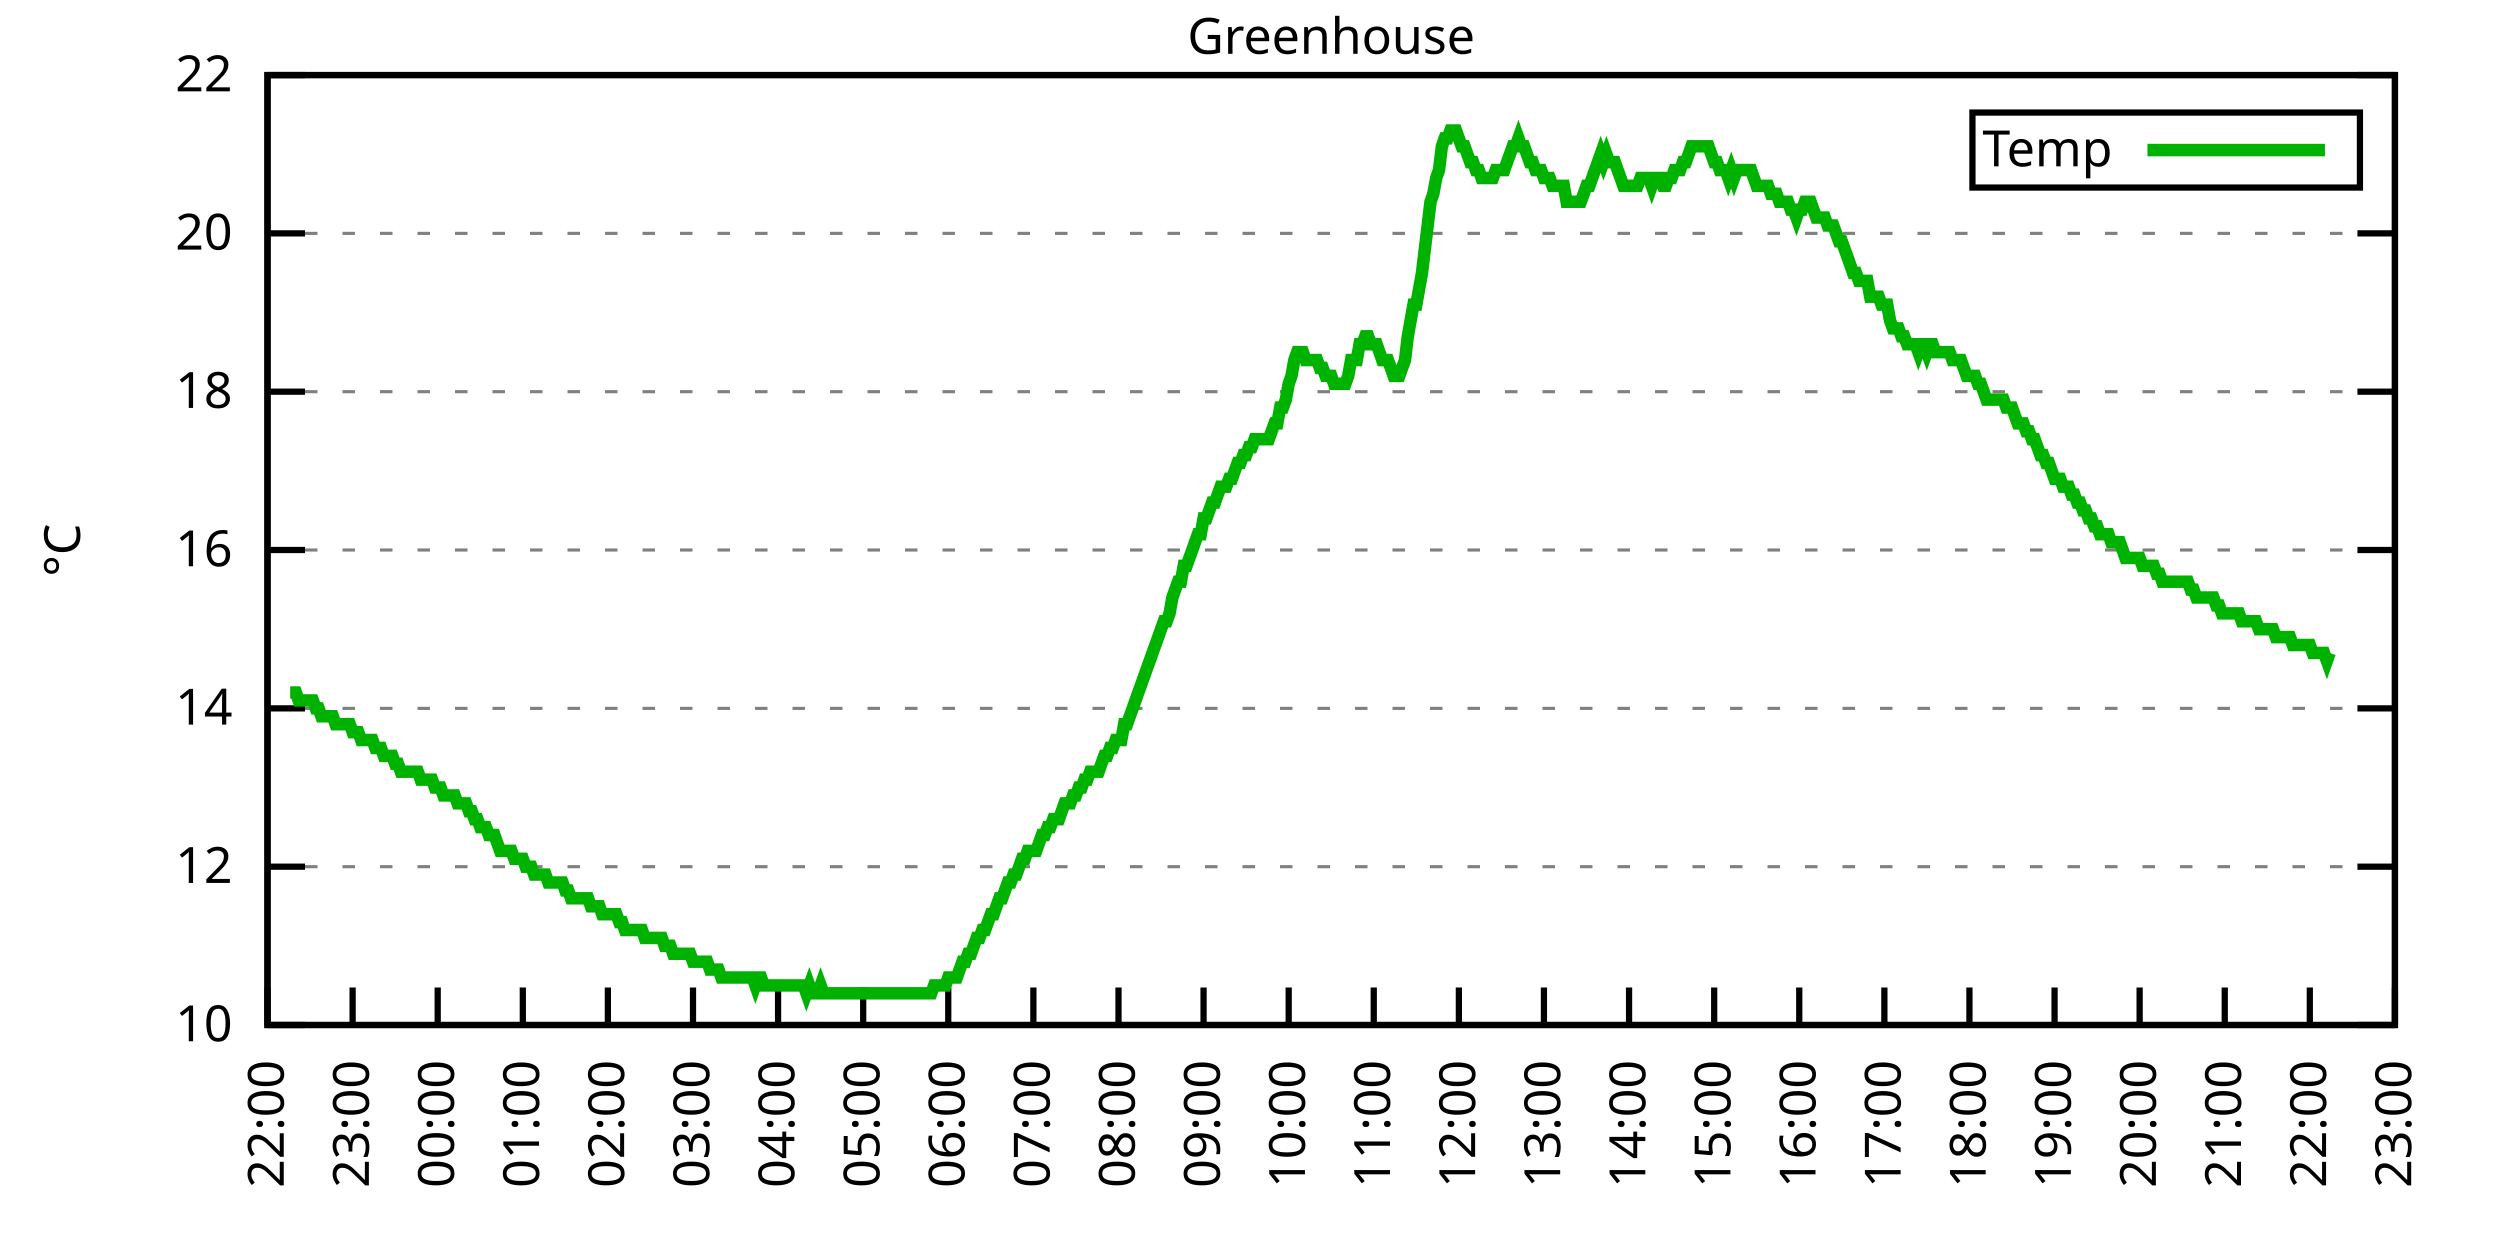
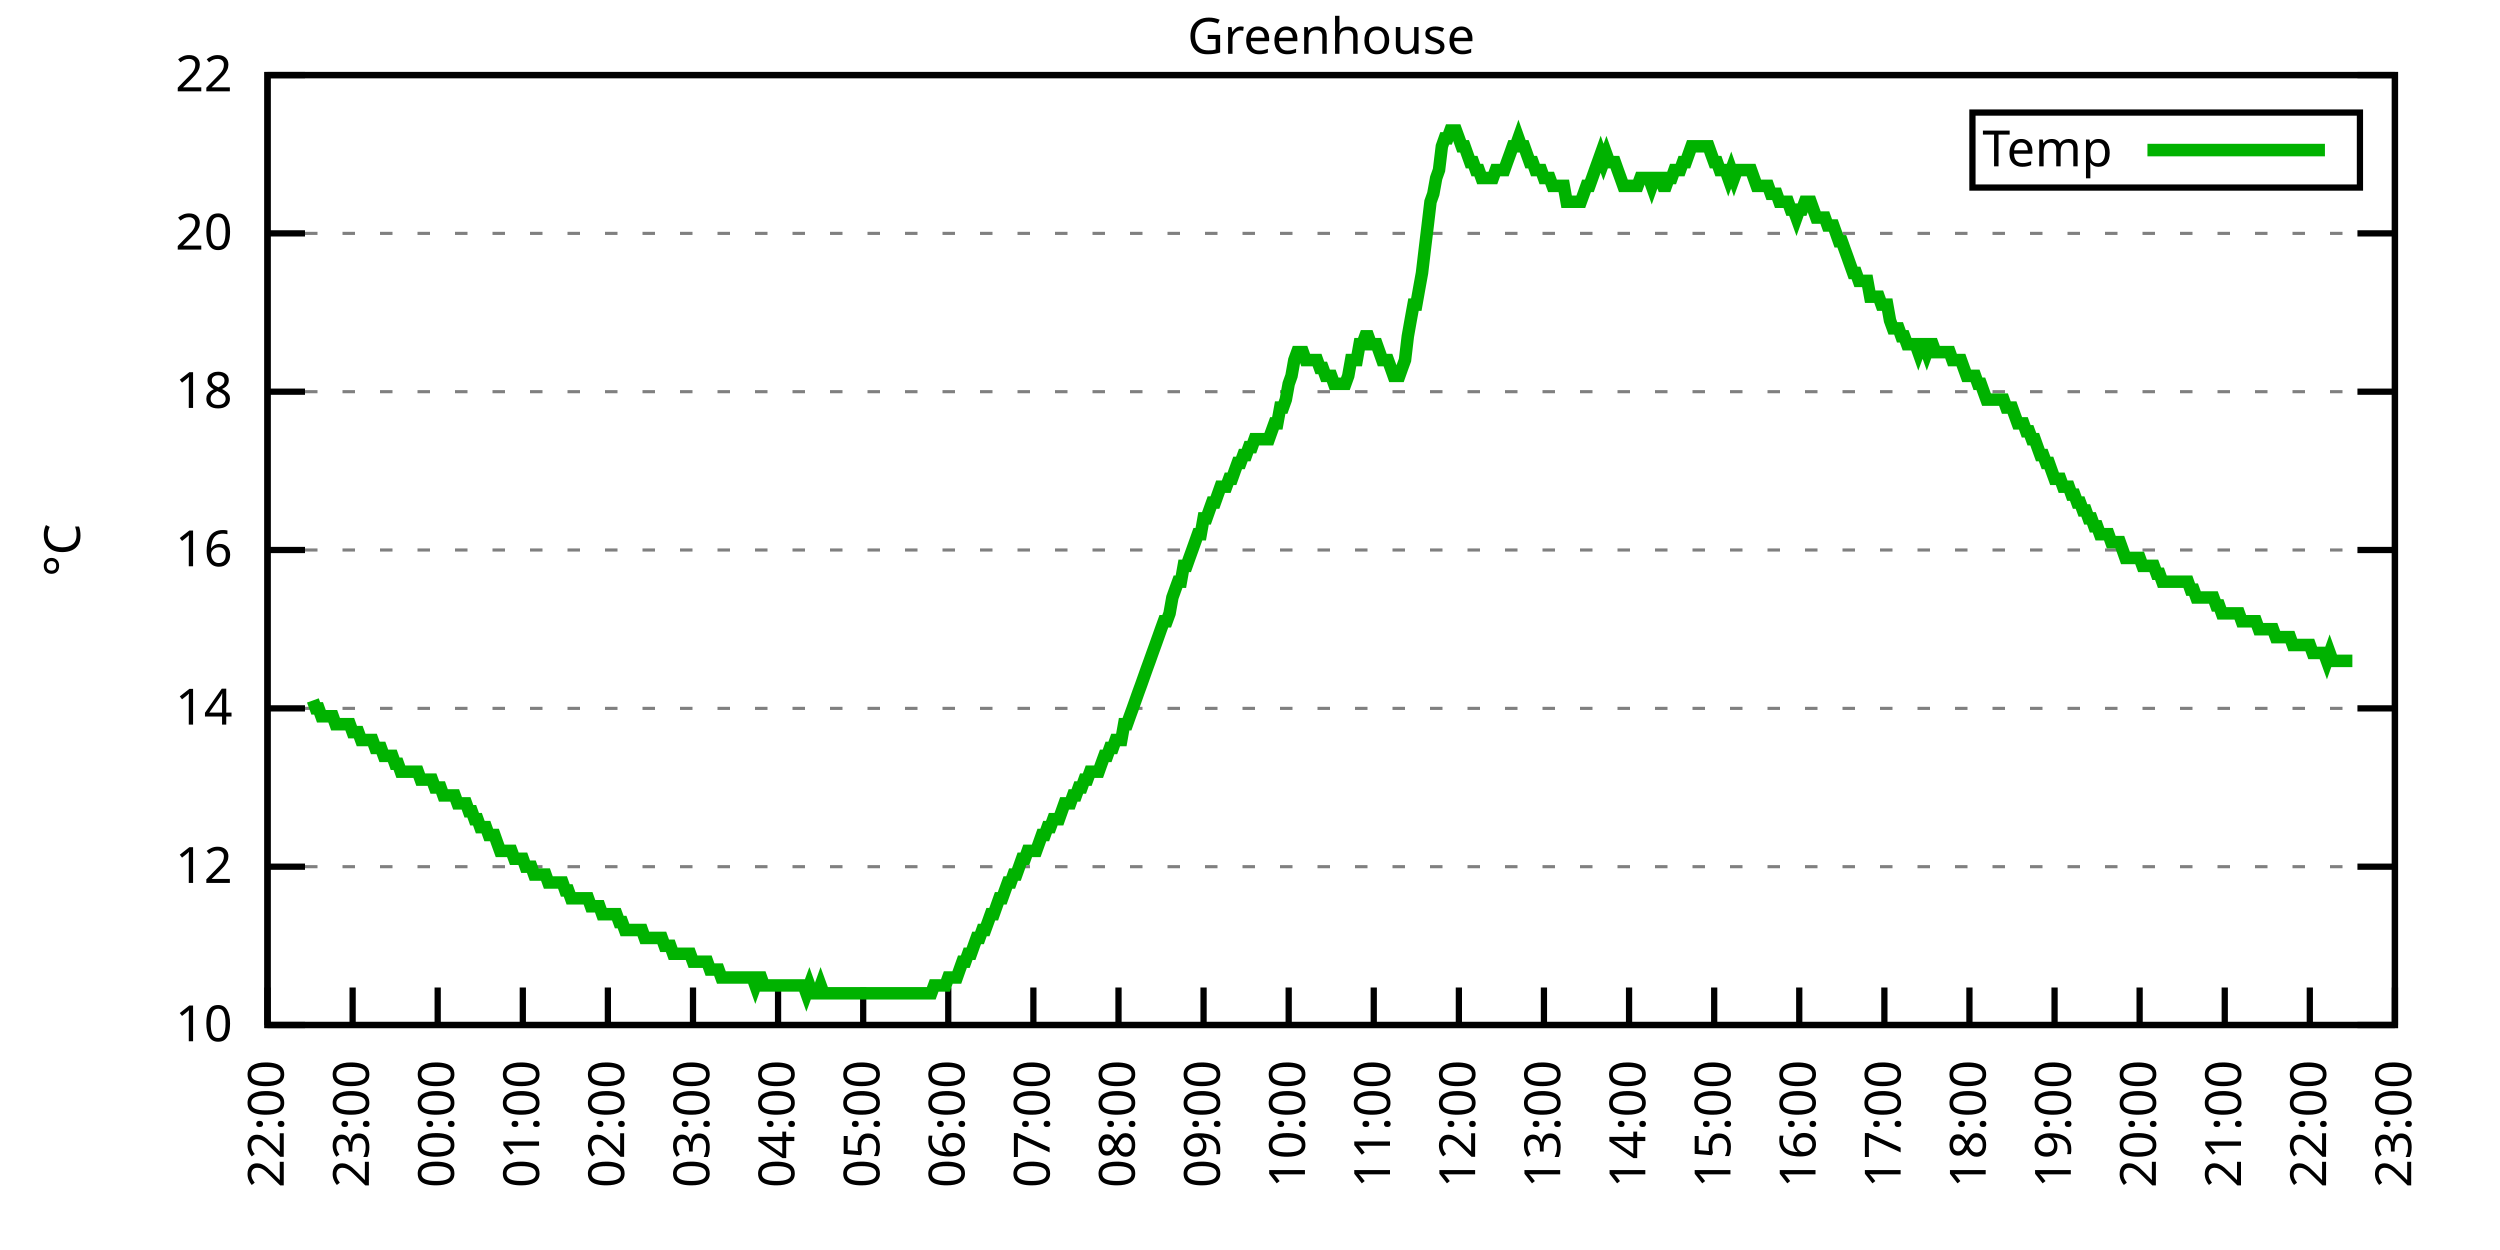
<svg xmlns="http://www.w3.org/2000/svg" xmlns:xlink="http://www.w3.org/1999/xlink" width="400" height="200" viewBox="0 0 400 200">
  <g id="gnuplot_canvas">
    <rect x="0" y="0" width="400" height="200" fill="none" />
    <defs>
      <circle id="gpDot" r="0.5" stroke-width="0.5" stroke="currentColor" />
      <path id="gpPt0" stroke-width="0.333" stroke="currentColor" d="M-1,0 h2 M0,-1 v2" />
      <path id="gpPt1" stroke-width="0.333" stroke="currentColor" d="M-1,-1 L1,1 M1,-1 L-1,1" />
      <path id="gpPt2" stroke-width="0.333" stroke="currentColor" d="M-1,0 L1,0 M0,-1 L0,1 M-1,-1 L1,1 M-1,1 L1,-1" />
      <rect id="gpPt3" stroke-width="0.333" stroke="currentColor" x="-1" y="-1" width="2" height="2" />
      <rect id="gpPt4" stroke-width="0.333" stroke="currentColor" fill="currentColor" x="-1" y="-1" width="2" height="2" />
      <circle id="gpPt5" stroke-width="0.333" stroke="currentColor" cx="0" cy="0" r="1" />
      <use xlink:href="#gpPt5" id="gpPt6" fill="currentColor" stroke="none" />
      <path id="gpPt7" stroke-width="0.333" stroke="currentColor" d="M0,-1.33 L-1.33,0.67 L1.33,0.67 z" />
      <use xlink:href="#gpPt7" id="gpPt8" fill="currentColor" stroke="none" />
      <use xlink:href="#gpPt7" id="gpPt9" stroke="currentColor" transform="rotate(180)" />
      <use xlink:href="#gpPt9" id="gpPt10" fill="currentColor" stroke="none" />
      <use xlink:href="#gpPt3" id="gpPt11" stroke="currentColor" transform="rotate(45)" />
      <use xlink:href="#gpPt11" id="gpPt12" fill="currentColor" stroke="none" />
      <path id="gpPt13" stroke-width="0.333" stroke="currentColor" d="M0,1.330 L1.265,0.411 L0.782,-1.067 L-0.782,-1.076 L-1.265,0.411 z" />
      <use xlink:href="#gpPt13" id="gpPt14" fill="currentColor" stroke="none" />
      <filter id="textbox" filterUnits="objectBoundingBox" x="0" y="0" height="1" width="1">
        <feFlood flood-color="white" flood-opacity="1" result="bgnd" />
        <feComposite in="SourceGraphic" in2="bgnd" operator="atop" />
      </filter>
      <filter id="greybox" filterUnits="objectBoundingBox" x="0" y="0" height="1" width="1">
        <feFlood flood-color="lightgrey" flood-opacity="1" result="grey" />
        <feComposite in="SourceGraphic" in2="grey" operator="atop" />
      </filter>
    </defs>
    <g fill="none" color="white" stroke="currentColor" stroke-width="1.00" stroke-linecap="butt" stroke-linejoin="miter">
</g>
    <g fill="none" color="black" stroke="currentColor" stroke-width="1.00" stroke-linecap="butt" stroke-linejoin="miter">
      <g stroke="none" shape-rendering="crispEdges">
        <polygon fill="rgb(255, 255, 255)" points="42.80,164.00 383.18,164.00 383.18,12.02 42.80,12.02 " />
      </g>
    </g>
    <g fill="none" color="black" stroke="currentColor" stroke-width="1.00" stroke-linecap="butt" stroke-linejoin="miter">
</g>
    <g fill="none" color="black" stroke="black" stroke-width="0.50" stroke-linecap="butt" stroke-linejoin="miter">
</g>
    <g fill="none" color="gray" stroke="currentColor" stroke-width="0.50" stroke-linecap="butt" stroke-linejoin="miter">
      <path stroke="gray" stroke-dasharray="2,4" class="gridline" d="M42.80,164.00 L383.19,164.00  " />
    </g>
    <g fill="none" color="gray" stroke="gray" stroke-width="1.00" stroke-linecap="butt" stroke-linejoin="miter">
</g>
    <g fill="none" color="black" stroke="currentColor" stroke-width="1.00" stroke-linecap="butt" stroke-linejoin="miter">
      <path stroke="black" d="M42.80,164.00 L48.80,164.00 M383.19,164.00 L377.19,164.00  " />
      <g transform="translate(37.20,166.60)" stroke="none" fill="black" font-family="Sans" font-size="8.00" text-anchor="end">
        <text>
          <tspan font-family="Sans"> 10</tspan>
        </text>
      </g>
    </g>
    <g fill="none" color="black" stroke="currentColor" stroke-width="1.00" stroke-linecap="butt" stroke-linejoin="miter">
</g>
    <g fill="none" color="black" stroke="black" stroke-width="0.50" stroke-linecap="butt" stroke-linejoin="miter">
</g>
    <g fill="none" color="gray" stroke="currentColor" stroke-width="0.50" stroke-linecap="butt" stroke-linejoin="miter">
      <path stroke="gray" stroke-dasharray="2,4" class="gridline" d="M42.80,138.67 L383.19,138.67  " />
    </g>
    <g fill="none" color="gray" stroke="gray" stroke-width="1.00" stroke-linecap="butt" stroke-linejoin="miter">
</g>
    <g fill="none" color="black" stroke="currentColor" stroke-width="1.00" stroke-linecap="butt" stroke-linejoin="miter">
      <path stroke="black" d="M42.80,138.67 L48.80,138.67 M383.19,138.67 L377.19,138.67  " />
      <g transform="translate(37.20,141.27)" stroke="none" fill="black" font-family="Sans" font-size="8.00" text-anchor="end">
        <text>
          <tspan font-family="Sans"> 12</tspan>
        </text>
      </g>
    </g>
    <g fill="none" color="black" stroke="currentColor" stroke-width="1.00" stroke-linecap="butt" stroke-linejoin="miter">
</g>
    <g fill="none" color="black" stroke="black" stroke-width="0.50" stroke-linecap="butt" stroke-linejoin="miter">
</g>
    <g fill="none" color="gray" stroke="currentColor" stroke-width="0.50" stroke-linecap="butt" stroke-linejoin="miter">
      <path stroke="gray" stroke-dasharray="2,4" class="gridline" d="M42.80,113.34 L383.19,113.34  " />
    </g>
    <g fill="none" color="gray" stroke="gray" stroke-width="1.00" stroke-linecap="butt" stroke-linejoin="miter">
</g>
    <g fill="none" color="black" stroke="currentColor" stroke-width="1.00" stroke-linecap="butt" stroke-linejoin="miter">
      <path stroke="black" d="M42.80,113.34 L48.80,113.34 M383.19,113.34 L377.19,113.34  " />
      <g transform="translate(37.20,115.94)" stroke="none" fill="black" font-family="Sans" font-size="8.00" text-anchor="end">
        <text>
          <tspan font-family="Sans"> 14</tspan>
        </text>
      </g>
    </g>
    <g fill="none" color="black" stroke="currentColor" stroke-width="1.00" stroke-linecap="butt" stroke-linejoin="miter">
</g>
    <g fill="none" color="black" stroke="black" stroke-width="0.50" stroke-linecap="butt" stroke-linejoin="miter">
</g>
    <g fill="none" color="gray" stroke="currentColor" stroke-width="0.50" stroke-linecap="butt" stroke-linejoin="miter">
      <path stroke="gray" stroke-dasharray="2,4" class="gridline" d="M42.80,88.00 L383.19,88.00  " />
    </g>
    <g fill="none" color="gray" stroke="gray" stroke-width="1.00" stroke-linecap="butt" stroke-linejoin="miter">
</g>
    <g fill="none" color="black" stroke="currentColor" stroke-width="1.00" stroke-linecap="butt" stroke-linejoin="miter">
      <path stroke="black" d="M42.80,88.00 L48.80,88.00 M383.19,88.00 L377.19,88.00  " />
      <g transform="translate(37.20,90.60)" stroke="none" fill="black" font-family="Sans" font-size="8.00" text-anchor="end">
        <text>
          <tspan font-family="Sans"> 16</tspan>
        </text>
      </g>
    </g>
    <g fill="none" color="black" stroke="currentColor" stroke-width="1.00" stroke-linecap="butt" stroke-linejoin="miter">
</g>
    <g fill="none" color="black" stroke="black" stroke-width="0.50" stroke-linecap="butt" stroke-linejoin="miter">
</g>
    <g fill="none" color="gray" stroke="currentColor" stroke-width="0.50" stroke-linecap="butt" stroke-linejoin="miter">
      <path stroke="gray" stroke-dasharray="2,4" class="gridline" d="M42.80,62.67 L383.19,62.67  " />
    </g>
    <g fill="none" color="gray" stroke="gray" stroke-width="1.00" stroke-linecap="butt" stroke-linejoin="miter">
</g>
    <g fill="none" color="black" stroke="currentColor" stroke-width="1.00" stroke-linecap="butt" stroke-linejoin="miter">
      <path stroke="black" d="M42.80,62.67 L48.80,62.67 M383.19,62.67 L377.19,62.67  " />
      <g transform="translate(37.20,65.27)" stroke="none" fill="black" font-family="Sans" font-size="8.00" text-anchor="end">
        <text>
          <tspan font-family="Sans"> 18</tspan>
        </text>
      </g>
    </g>
    <g fill="none" color="black" stroke="currentColor" stroke-width="1.00" stroke-linecap="butt" stroke-linejoin="miter">
</g>
    <g fill="none" color="black" stroke="black" stroke-width="0.50" stroke-linecap="butt" stroke-linejoin="miter">
</g>
    <g fill="none" color="gray" stroke="currentColor" stroke-width="0.50" stroke-linecap="butt" stroke-linejoin="miter">
      <path stroke="gray" stroke-dasharray="2,4" class="gridline" d="M42.80,37.34 L383.19,37.34  " />
    </g>
    <g fill="none" color="gray" stroke="gray" stroke-width="1.00" stroke-linecap="butt" stroke-linejoin="miter">
</g>
    <g fill="none" color="black" stroke="currentColor" stroke-width="1.00" stroke-linecap="butt" stroke-linejoin="miter">
      <path stroke="black" d="M42.80,37.34 L48.80,37.34 M383.19,37.34 L377.19,37.34  " />
      <g transform="translate(37.20,39.94)" stroke="none" fill="black" font-family="Sans" font-size="8.00" text-anchor="end">
        <text>
          <tspan font-family="Sans"> 20</tspan>
        </text>
      </g>
    </g>
    <g fill="none" color="black" stroke="currentColor" stroke-width="1.00" stroke-linecap="butt" stroke-linejoin="miter">
</g>
    <g fill="none" color="black" stroke="black" stroke-width="0.50" stroke-linecap="butt" stroke-linejoin="miter">
</g>
    <g fill="none" color="gray" stroke="currentColor" stroke-width="0.50" stroke-linecap="butt" stroke-linejoin="miter">
      <path stroke="gray" stroke-dasharray="2,4" class="gridline" d="M42.80,12.01 L383.19,12.01  " />
    </g>
    <g fill="none" color="gray" stroke="gray" stroke-width="1.00" stroke-linecap="butt" stroke-linejoin="miter">
</g>
    <g fill="none" color="black" stroke="currentColor" stroke-width="1.00" stroke-linecap="butt" stroke-linejoin="miter">
      <path stroke="black" d="M42.80,12.01 L48.80,12.01 M383.19,12.01 L377.19,12.01  " />
      <g transform="translate(37.20,14.61)" stroke="none" fill="black" font-family="Sans" font-size="8.00" text-anchor="end">
        <text>
          <tspan font-family="Sans"> 22</tspan>
        </text>
      </g>
    </g>
    <g fill="none" color="black" stroke="currentColor" stroke-width="1.00" stroke-linecap="butt" stroke-linejoin="miter">
      <path stroke="black" d="M42.80,164.00 L42.80,158.00  " />
      <g transform="translate(45.40,169.60) rotate(270.00)" stroke="none" fill="black" font-family="Sans" font-size="8.00" text-anchor="end">
        <text>
          <tspan font-family="Sans">22:00</tspan>
        </text>
      </g>
    </g>
    <g fill="none" color="black" stroke="currentColor" stroke-width="1.00" stroke-linecap="butt" stroke-linejoin="miter">
      <path stroke="black" d="M56.42,164.00 L56.42,158.00  " />
      <g transform="translate(59.02,169.60) rotate(270.00)" stroke="none" fill="black" font-family="Sans" font-size="8.00" text-anchor="end">
        <text>
          <tspan font-family="Sans">23:00</tspan>
        </text>
      </g>
    </g>
    <g fill="none" color="black" stroke="currentColor" stroke-width="1.00" stroke-linecap="butt" stroke-linejoin="miter">
      <path stroke="black" d="M70.03,164.00 L70.03,158.00  " />
      <g transform="translate(72.63,169.60) rotate(270.00)" stroke="none" fill="black" font-family="Sans" font-size="8.00" text-anchor="end">
        <text>
          <tspan font-family="Sans">00:00</tspan>
        </text>
      </g>
    </g>
    <g fill="none" color="black" stroke="currentColor" stroke-width="1.00" stroke-linecap="butt" stroke-linejoin="miter">
      <path stroke="black" d="M83.65,164.00 L83.65,158.00  " />
      <g transform="translate(86.25,169.60) rotate(270.00)" stroke="none" fill="black" font-family="Sans" font-size="8.00" text-anchor="end">
        <text>
          <tspan font-family="Sans">01:00</tspan>
        </text>
      </g>
    </g>
    <g fill="none" color="black" stroke="currentColor" stroke-width="1.00" stroke-linecap="butt" stroke-linejoin="miter">
      <path stroke="black" d="M97.26,164.00 L97.26,158.00  " />
      <g transform="translate(99.86,169.60) rotate(270.00)" stroke="none" fill="black" font-family="Sans" font-size="8.00" text-anchor="end">
        <text>
          <tspan font-family="Sans">02:00</tspan>
        </text>
      </g>
    </g>
    <g fill="none" color="black" stroke="currentColor" stroke-width="1.00" stroke-linecap="butt" stroke-linejoin="miter">
      <path stroke="black" d="M110.88,164.00 L110.88,158.00  " />
      <g transform="translate(113.48,169.60) rotate(270.00)" stroke="none" fill="black" font-family="Sans" font-size="8.00" text-anchor="end">
        <text>
          <tspan font-family="Sans">03:00</tspan>
        </text>
      </g>
    </g>
    <g fill="none" color="black" stroke="currentColor" stroke-width="1.00" stroke-linecap="butt" stroke-linejoin="miter">
      <path stroke="black" d="M124.49,164.00 L124.49,158.00  " />
      <g transform="translate(127.09,169.60) rotate(270.00)" stroke="none" fill="black" font-family="Sans" font-size="8.00" text-anchor="end">
        <text>
          <tspan font-family="Sans">04:00</tspan>
        </text>
      </g>
    </g>
    <g fill="none" color="black" stroke="currentColor" stroke-width="1.00" stroke-linecap="butt" stroke-linejoin="miter">
      <path stroke="black" d="M138.11,164.00 L138.11,158.00  " />
      <g transform="translate(140.71,169.60) rotate(270.00)" stroke="none" fill="black" font-family="Sans" font-size="8.00" text-anchor="end">
        <text>
          <tspan font-family="Sans">05:00</tspan>
        </text>
      </g>
    </g>
    <g fill="none" color="black" stroke="currentColor" stroke-width="1.00" stroke-linecap="butt" stroke-linejoin="miter">
      <path stroke="black" d="M151.72,164.00 L151.72,158.00  " />
      <g transform="translate(154.32,169.60) rotate(270.00)" stroke="none" fill="black" font-family="Sans" font-size="8.00" text-anchor="end">
        <text>
          <tspan font-family="Sans">06:00</tspan>
        </text>
      </g>
    </g>
    <g fill="none" color="black" stroke="currentColor" stroke-width="1.00" stroke-linecap="butt" stroke-linejoin="miter">
      <path stroke="black" d="M165.34,164.00 L165.34,158.00  " />
      <g transform="translate(167.94,169.60) rotate(270.00)" stroke="none" fill="black" font-family="Sans" font-size="8.00" text-anchor="end">
        <text>
          <tspan font-family="Sans">07:00</tspan>
        </text>
      </g>
    </g>
    <g fill="none" color="black" stroke="currentColor" stroke-width="1.00" stroke-linecap="butt" stroke-linejoin="miter">
      <path stroke="black" d="M178.96,164.00 L178.96,158.00  " />
      <g transform="translate(181.56,169.60) rotate(270.00)" stroke="none" fill="black" font-family="Sans" font-size="8.00" text-anchor="end">
        <text>
          <tspan font-family="Sans">08:00</tspan>
        </text>
      </g>
    </g>
    <g fill="none" color="black" stroke="currentColor" stroke-width="1.00" stroke-linecap="butt" stroke-linejoin="miter">
      <path stroke="black" d="M192.57,164.00 L192.57,158.00  " />
      <g transform="translate(195.17,169.60) rotate(270.00)" stroke="none" fill="black" font-family="Sans" font-size="8.00" text-anchor="end">
        <text>
          <tspan font-family="Sans">09:00</tspan>
        </text>
      </g>
    </g>
    <g fill="none" color="black" stroke="currentColor" stroke-width="1.00" stroke-linecap="butt" stroke-linejoin="miter">
      <path stroke="black" d="M206.19,164.00 L206.19,158.00  " />
      <g transform="translate(208.79,169.60) rotate(270.00)" stroke="none" fill="black" font-family="Sans" font-size="8.00" text-anchor="end">
        <text>
          <tspan font-family="Sans">10:00</tspan>
        </text>
      </g>
    </g>
    <g fill="none" color="black" stroke="currentColor" stroke-width="1.00" stroke-linecap="butt" stroke-linejoin="miter">
      <path stroke="black" d="M219.80,164.00 L219.80,158.00  " />
      <g transform="translate(222.40,169.60) rotate(270.00)" stroke="none" fill="black" font-family="Sans" font-size="8.00" text-anchor="end">
        <text>
          <tspan font-family="Sans">11:00</tspan>
        </text>
      </g>
    </g>
    <g fill="none" color="black" stroke="currentColor" stroke-width="1.00" stroke-linecap="butt" stroke-linejoin="miter">
      <path stroke="black" d="M233.42,164.00 L233.42,158.00  " />
      <g transform="translate(236.02,169.60) rotate(270.00)" stroke="none" fill="black" font-family="Sans" font-size="8.00" text-anchor="end">
        <text>
          <tspan font-family="Sans">12:00</tspan>
        </text>
      </g>
    </g>
    <g fill="none" color="black" stroke="currentColor" stroke-width="1.00" stroke-linecap="butt" stroke-linejoin="miter">
      <path stroke="black" d="M247.03,164.00 L247.03,158.00  " />
      <g transform="translate(249.63,169.60) rotate(270.00)" stroke="none" fill="black" font-family="Sans" font-size="8.00" text-anchor="end">
        <text>
          <tspan font-family="Sans">13:00</tspan>
        </text>
      </g>
    </g>
    <g fill="none" color="black" stroke="currentColor" stroke-width="1.00" stroke-linecap="butt" stroke-linejoin="miter">
      <path stroke="black" d="M260.65,164.00 L260.65,158.00  " />
      <g transform="translate(263.25,169.60) rotate(270.00)" stroke="none" fill="black" font-family="Sans" font-size="8.00" text-anchor="end">
        <text>
          <tspan font-family="Sans">14:00</tspan>
        </text>
      </g>
    </g>
    <g fill="none" color="black" stroke="currentColor" stroke-width="1.00" stroke-linecap="butt" stroke-linejoin="miter">
      <path stroke="black" d="M274.27,164.00 L274.27,158.00  " />
      <g transform="translate(276.87,169.60) rotate(270.00)" stroke="none" fill="black" font-family="Sans" font-size="8.00" text-anchor="end">
        <text>
          <tspan font-family="Sans">15:00</tspan>
        </text>
      </g>
    </g>
    <g fill="none" color="black" stroke="currentColor" stroke-width="1.00" stroke-linecap="butt" stroke-linejoin="miter">
      <path stroke="black" d="M287.88,164.00 L287.88,158.00  " />
      <g transform="translate(290.48,169.60) rotate(270.00)" stroke="none" fill="black" font-family="Sans" font-size="8.00" text-anchor="end">
        <text>
          <tspan font-family="Sans">16:00</tspan>
        </text>
      </g>
    </g>
    <g fill="none" color="black" stroke="currentColor" stroke-width="1.00" stroke-linecap="butt" stroke-linejoin="miter">
      <path stroke="black" d="M301.50,164.00 L301.50,158.00  " />
      <g transform="translate(304.10,169.60) rotate(270.00)" stroke="none" fill="black" font-family="Sans" font-size="8.00" text-anchor="end">
        <text>
          <tspan font-family="Sans">17:00</tspan>
        </text>
      </g>
    </g>
    <g fill="none" color="black" stroke="currentColor" stroke-width="1.00" stroke-linecap="butt" stroke-linejoin="miter">
      <path stroke="black" d="M315.11,164.00 L315.11,158.00  " />
      <g transform="translate(317.71,169.60) rotate(270.00)" stroke="none" fill="black" font-family="Sans" font-size="8.00" text-anchor="end">
        <text>
          <tspan font-family="Sans">18:00</tspan>
        </text>
      </g>
    </g>
    <g fill="none" color="black" stroke="currentColor" stroke-width="1.00" stroke-linecap="butt" stroke-linejoin="miter">
      <path stroke="black" d="M328.73,164.00 L328.73,158.00  " />
      <g transform="translate(331.33,169.60) rotate(270.00)" stroke="none" fill="black" font-family="Sans" font-size="8.00" text-anchor="end">
        <text>
          <tspan font-family="Sans">19:00</tspan>
        </text>
      </g>
    </g>
    <g fill="none" color="black" stroke="currentColor" stroke-width="1.00" stroke-linecap="butt" stroke-linejoin="miter">
      <path stroke="black" d="M342.34,164.00 L342.34,158.00  " />
      <g transform="translate(344.94,169.60) rotate(270.00)" stroke="none" fill="black" font-family="Sans" font-size="8.00" text-anchor="end">
        <text>
          <tspan font-family="Sans">20:00</tspan>
        </text>
      </g>
    </g>
    <g fill="none" color="black" stroke="currentColor" stroke-width="1.00" stroke-linecap="butt" stroke-linejoin="miter">
      <path stroke="black" d="M355.96,164.00 L355.96,158.00  " />
      <g transform="translate(358.56,169.60) rotate(270.00)" stroke="none" fill="black" font-family="Sans" font-size="8.00" text-anchor="end">
        <text>
          <tspan font-family="Sans">21:00</tspan>
        </text>
      </g>
    </g>
    <g fill="none" color="black" stroke="currentColor" stroke-width="1.00" stroke-linecap="butt" stroke-linejoin="miter">
      <path stroke="black" d="M369.57,164.00 L369.57,158.00  " />
      <g transform="translate(372.17,169.60) rotate(270.00)" stroke="none" fill="black" font-family="Sans" font-size="8.00" text-anchor="end">
        <text>
          <tspan font-family="Sans">22:00</tspan>
        </text>
      </g>
    </g>
    <g fill="none" color="black" stroke="currentColor" stroke-width="1.00" stroke-linecap="butt" stroke-linejoin="miter">
      <path stroke="black" d="M383.19,164.00 L383.19,158.00  " />
      <g transform="translate(385.79,169.60) rotate(270.00)" stroke="none" fill="black" font-family="Sans" font-size="8.00" text-anchor="end">
        <text>
          <tspan font-family="Sans">23:00</tspan>
        </text>
      </g>
    </g>
    <g fill="none" color="black" stroke="currentColor" stroke-width="1.00" stroke-linecap="butt" stroke-linejoin="miter">
</g>
    <g fill="none" color="black" stroke="currentColor" stroke-width="1.00" stroke-linecap="butt" stroke-linejoin="miter">
      <path stroke="black" d="M42.80,12.01 L42.80,164.00 L383.19,164.00 L383.19,12.01 L42.80,12.01 Z  " />
    </g>
    <g fill="none" color="black" stroke="currentColor" stroke-width="1.00" stroke-linecap="butt" stroke-linejoin="miter">
</g>
    <g fill="none" color="black" stroke="currentColor" stroke-width="1.00" stroke-linecap="butt" stroke-linejoin="miter">
      <path stroke="black" d="M315.59,30.01 L315.59,18.01 L377.59,18.01 L377.59,30.01 L315.59,30.01 Z  " />
    </g>
    <g id="Greenhouse_plot_1">
      <g fill="none" color="white" stroke="black" stroke-width="2.00" stroke-linecap="butt" stroke-linejoin="miter">
</g>
      <g fill="none" color="black" stroke="currentColor" stroke-width="2.00" stroke-linecap="butt" stroke-linejoin="miter">
        <g transform="translate(337.99,26.61)" stroke="none" fill="black" font-family="Sans" font-size="8.00" text-anchor="end">
          <text>
            <tspan font-family="Sans">Temp</tspan>
          </text>
        </g>
      </g>
      <g fill="none" color="black" stroke="currentColor" stroke-width="2.00" stroke-linecap="butt" stroke-linejoin="miter">
-         <path stroke="rgb(  0, 178,   0)" d="M343.59,24.01 L371.99,24.01 M46.43,110.80 L46.88,110.80 L47.34,110.80 L47.79,112.07 L48.25,112.07 L48.70,112.07   L49.15,112.07 L49.61,112.07 L50.06,112.07 L50.52,113.34 L50.97,113.34 L51.42,114.60 L51.88,114.60 L52.33,114.60   L52.78,114.60 L53.24,114.60 L53.69,115.87 L54.15,115.87 L54.60,115.87 L55.05,115.87 L55.51,115.87 L55.96,115.87   L56.42,117.14 L56.87,117.14 L57.32,117.14 L57.78,118.40 L58.23,118.40 L58.68,118.40 L59.14,118.40 L59.59,118.40   L60.05,119.67 L60.50,119.67 L60.95,119.67 L61.41,120.94 L61.86,120.94 L62.32,120.94 L62.77,120.94 L63.22,122.20   L63.68,122.20 L64.13,123.47 L64.58,123.47 L65.04,123.47 L65.49,123.47 L65.95,123.47 L66.40,123.47 L66.85,123.47   L67.31,124.74 L67.76,124.74 L68.22,124.74 L68.67,124.74 L69.12,124.74 L69.58,126.00 L70.03,126.00 L70.49,126.00   L70.94,127.27 L71.39,127.27 L71.85,127.27 L72.30,127.27 L72.75,127.27 L73.21,128.54 L73.66,128.54 L74.12,128.54   L74.57,128.54 L75.02,129.80 L75.48,129.80 L75.93,131.07 L76.39,131.07 L76.84,132.34 L77.29,132.34 L77.75,132.34   L78.20,133.60 L78.65,133.60 L79.11,133.60 L79.56,134.87 L80.02,136.14 L80.47,136.14 L80.92,136.14 L81.38,136.14   L81.83,136.14 L82.29,137.40 L82.74,137.40 L83.19,137.40 L83.65,137.40 L84.10,138.67 L84.55,138.67 L85.01,138.67   L85.46,139.93 L85.92,139.93 L86.37,139.93 L86.82,139.93 L87.28,139.93 L87.73,141.20 L88.19,141.20 L88.64,141.20   L89.09,141.20 L89.55,141.20 L90.00,141.20 L90.45,142.47 L90.91,142.47 L91.36,143.73 L91.82,143.73 L92.27,143.73   L92.72,143.73 L93.18,143.73 L93.63,143.73 L94.09,143.73 L94.54,145.00 L94.99,145.00 L95.45,145.00 L95.90,145.00   L96.35,146.27 L96.81,146.27 L97.26,146.27 L97.72,146.27 L98.17,146.27 L98.62,146.27 L99.08,147.53 L99.53,147.53   L99.99,148.80 L100.44,148.80 L100.89,148.80 L101.35,148.80 L101.80,148.80 L102.25,148.80 L102.71,148.80 L103.16,150.07   L103.62,150.07 L104.07,150.07 L104.52,150.07 L104.98,150.07 L105.43,150.07 L105.89,150.07 L106.34,151.33 L106.79,151.33   L107.25,151.33 L107.70,152.60 L108.15,152.60 L108.61,152.60 L109.06,152.60 L109.52,152.60 L109.97,152.60 L110.42,152.60   L110.88,153.87 L111.33,153.87 L111.79,153.87 L112.24,153.87 L112.69,153.87 L113.15,153.87 L113.60,155.13 L114.05,155.13   L114.51,155.13 L114.96,155.13 L115.42,156.40 L115.87,156.40 L116.32,156.40 L116.78,156.40 L117.23,156.40 L117.69,156.40   L118.14,156.40 L118.59,156.40 L119.05,156.40 L119.50,156.40 L119.96,156.40 L120.41,156.40 L120.86,157.67 L121.32,156.40   L121.77,156.40 L122.22,157.67 L122.68,157.67 L123.13,157.67 L123.59,157.67 L124.04,157.67 L124.49,157.67 L124.95,157.67   L125.40,157.67 L125.86,157.67 L126.31,157.67 L126.76,157.67 L127.22,157.67 L127.67,157.67 L128.12,157.67 L128.58,157.67   L129.03,158.93 L129.49,157.67 L129.94,158.93 L130.39,158.93 L130.85,158.93 L131.30,157.67 L131.76,158.93 L132.21,158.93   L132.66,158.93 L133.12,158.93 L133.57,158.93 L134.02,158.93 L134.48,158.93 L134.93,158.93 L135.39,158.93 L135.84,158.93   L136.29,158.93 L136.75,158.93 L137.20,158.93 L137.66,158.93 L138.11,158.93 L138.56,158.93 L139.02,158.93 L139.47,158.93   L139.92,158.93 L140.38,158.93 L140.83,158.93 L141.29,158.93 L141.74,158.93 L142.19,158.93 L142.65,158.93 L143.10,158.93   L143.56,158.93 L144.01,158.93 L144.46,158.93 L144.92,158.93 L145.37,158.93 L145.82,158.93 L146.28,158.93 L146.73,158.93   L147.19,158.93 L147.64,158.93 L148.09,158.93 L148.55,158.93 L149.00,158.93 L149.46,157.67 L149.91,157.67 L150.36,157.67   L150.82,157.67 L151.27,157.67 L151.72,156.40 L152.18,156.40 L152.63,156.40 L153.09,156.40 L153.54,155.13 L153.99,153.87   L154.45,153.87 L154.90,152.60 L155.36,152.60 L155.81,151.33 L156.26,150.07 L156.72,150.07 L157.17,148.80 L157.62,148.80   L158.08,147.53 L158.53,146.27 L158.99,146.27 L159.44,145.00 L159.89,143.73 L160.35,143.73 L160.80,142.47 L161.26,141.20   L161.71,141.20 L162.16,139.93 L162.62,139.93 L163.07,138.67 L163.52,137.40 L163.98,137.40 L164.43,136.14 L164.89,136.14   L165.34,136.14 L165.79,136.14 L166.25,134.87 L166.70,133.60 L167.16,133.60 L167.61,132.34 L168.06,132.34 L168.52,131.07   L168.97,131.07 L169.43,131.07 L169.88,129.80 L170.33,128.54 L170.79,128.54 L171.24,128.54 L171.69,127.27 L172.15,127.27   L172.60,126.00 L173.06,126.00 L173.51,124.74 L173.96,124.74 L174.42,123.47 L174.87,123.47 L175.33,123.47 L175.78,123.47   L176.23,122.20 L176.69,120.94 L177.14,120.94 L177.59,119.67 L178.05,119.67 L178.50,118.40 L178.96,118.40 L179.41,118.40   L179.86,115.87 L180.32,115.87 L180.77,114.60 L181.23,113.34 L181.68,112.07 L182.13,110.80 L182.59,109.54 L183.04,108.27   L183.49,107.00 L183.95,105.74 L184.40,104.47 L184.86,103.20 L185.31,101.94 L185.76,100.67 L186.22,99.40 L186.67,99.40   L187.13,98.14 L187.58,95.60 L188.03,94.34 L188.49,93.07 L188.94,93.07 L189.39,90.54 L189.85,90.54 L190.30,89.27   L190.76,88.00 L191.21,86.74 L191.66,85.47 L192.12,85.47 L192.57,82.94 L193.03,82.94 L193.48,81.67 L193.93,80.41   L194.39,80.41 L194.84,79.14 L195.29,77.87 L195.75,77.87 L196.20,77.87 L196.66,76.61 L197.11,76.61 L197.56,75.34   L198.02,74.07 L198.47,74.07 L198.93,72.81 L199.38,72.81 L199.83,71.54 L200.29,71.54 L200.74,70.27 L201.19,70.27   L201.65,70.27 L202.10,70.27 L202.56,70.27 L203.01,70.27 L203.46,69.01 L203.92,67.74 L204.37,67.74 L204.83,65.21   L205.28,65.21 L205.73,63.94 L206.19,61.41 L206.64,60.14 L207.09,57.61 L207.55,56.34 L208.00,56.34 L208.46,56.34   L208.91,57.61 L209.36,57.61 L209.82,57.61 L210.27,57.61 L210.73,57.61 L211.18,58.87 L211.63,58.87 L212.09,60.14   L212.54,60.14 L213.00,60.14 L213.45,61.41 L213.90,61.41 L214.36,61.41 L214.81,61.41 L215.26,61.41 L215.72,60.14   L216.17,57.61 L216.63,57.61 L217.08,57.61 L217.53,55.07 L217.99,55.07 L218.44,53.81 L218.90,53.81 L219.35,55.07   L219.80,55.07 L220.26,55.07 L220.71,56.34 L221.16,57.61 L221.62,57.61 L222.07,57.61 L222.53,58.87 L222.98,60.14   L223.43,60.14 L223.89,60.14 L224.34,58.87 L224.80,57.61 L225.25,53.81 L225.70,51.27 L226.16,48.74 L226.61,48.74   L227.06,46.21 L227.52,43.67 L227.97,39.87 L228.43,36.08 L228.88,32.28 L229.33,31.01 L229.79,28.48 L230.24,27.21   L230.70,23.41 L231.15,22.14 L231.60,22.14 L232.06,20.88 L232.51,20.88 L232.96,20.88 L233.42,22.14 L233.87,23.41   L234.33,23.41 L234.78,24.68 L235.23,25.94 L235.69,25.94 L236.14,27.21 L236.60,27.21 L237.05,28.48 L237.50,28.48   L237.96,28.48 L238.41,28.48 L238.86,28.48 L239.32,27.21 L239.77,27.21 L240.23,27.21 L240.68,27.21 L241.13,25.94   L241.59,24.68 L242.04,23.41 L242.50,23.41 L242.95,22.14 L243.40,23.41 L243.86,23.41 L244.31,24.68 L244.76,25.94   L245.22,25.94 L245.67,27.21 L246.13,27.21 L246.58,27.21 L247.03,28.48 L247.49,28.48 L247.94,28.48 L248.40,29.74   L248.85,29.74 L249.30,29.74 L249.76,29.74 L250.21,29.74 L250.66,32.28 L251.12,32.28 L251.57,32.28 L252.03,32.28   L252.48,32.28 L252.93,32.28 L253.39,31.01 L253.84,29.74 L254.30,29.74 L254.75,28.48 L255.20,27.21 L255.66,25.94   L256.11,24.68 L256.56,25.94 L257.02,24.68 L257.47,25.94 L257.93,25.94 L258.38,25.94 L258.83,27.21 L259.29,28.48   L259.74,29.74 L260.20,29.74 L260.65,29.74 L261.10,29.74 L261.56,29.74 L262.01,29.74 L262.47,28.48 L262.92,28.48   L263.37,28.48 L263.83,28.48 L264.28,29.74 L264.73,28.48 L265.19,28.48 L265.64,28.48 L266.10,29.74 L266.55,29.74   L267.00,28.48 L267.46,28.48 L267.91,27.21 L268.37,27.21 L268.82,27.21 L269.27,25.94 L269.73,25.94 L270.18,24.68   L270.63,23.41 L271.09,23.41 L271.54,23.41 L272.00,23.41 L272.45,23.41 L272.90,23.41 L273.36,23.41 L273.81,24.68   L274.27,25.94 L274.72,25.94 L275.17,27.21 L275.63,27.21 L276.08,27.21 L276.53,28.48 L276.99,27.21 L277.44,28.48   L277.90,27.21 L278.35,27.21 L278.80,27.21 L279.26,27.21 L279.71,27.21 L280.17,27.21 L280.62,28.48 L281.07,29.74   L281.53,29.74 L281.98,29.74 L282.43,29.74 L282.89,29.74 L283.34,31.01 L283.80,31.01 L284.25,31.01 L284.70,32.28   L285.16,32.28 L285.61,32.28 L286.07,32.28 L286.52,33.54 L286.97,33.54 L287.43,34.81 L287.88,33.54 L288.33,33.54   L288.79,32.28 L289.24,32.28 L289.70,32.28 L290.15,33.54 L290.60,34.81 L291.06,34.81 L291.51,34.81 L291.97,34.81   L292.42,36.08 L292.87,36.08 L293.33,36.08 L293.78,37.34 L294.23,38.61 L294.69,38.61 L295.14,39.87 L295.60,41.14   L296.05,42.41 L296.50,43.67 L296.96,43.67 L297.41,44.94 L297.87,44.94 L298.32,44.94 L298.77,44.94 L299.23,47.47   L299.68,47.47 L300.13,47.47 L300.59,47.47 L301.04,48.74 L301.50,48.74 L301.95,48.74 L302.40,51.27 L302.86,52.54   L303.31,52.54 L303.77,52.54 L304.22,53.81 L304.67,53.81 L305.13,55.07 L305.58,55.07 L306.03,55.07 L306.49,55.07   L306.94,56.34 L307.40,55.07 L307.85,55.07 L308.30,56.34 L308.76,55.07 L309.21,55.07 L309.67,56.34 L310.12,56.34   L310.57,56.34 L311.03,56.34 L311.48,56.34 L311.94,56.34 L312.39,57.61 L312.84,57.61 L313.30,57.61 L313.75,57.61   L314.20,58.87 L314.66,60.14 L315.11,60.14 L315.57,60.14 L316.02,60.14 L316.47,61.41 L316.93,61.41 L317.38,62.67   L317.84,63.94 L318.29,63.94 L318.74,63.94 L319.20,63.94 L319.65,63.94 L320.10,63.94 L320.56,63.94 L321.01,65.21   L321.47,65.21 L321.92,65.21 L322.37,66.47 L322.83,67.74 L323.28,67.74 L323.74,67.74 L324.19,69.01 L324.64,69.01   L325.10,70.27 L325.55,70.27 L326.00,71.54 L326.46,72.81 L326.91,72.81 L327.37,74.07 L327.82,74.07 L328.27,75.34   L328.73,76.61 L329.18,76.61 L329.64,76.61 L330.09,77.87 L330.54,77.87 L331.00,77.87 L331.45,79.14 L331.90,79.14   L332.36,80.41 L332.81,80.41 L333.27,81.67 L333.72,81.67 L334.17,82.94 L334.63,82.94 L335.08,84.21 L335.54,84.21   L335.99,85.47 L336.44,85.47 L336.90,85.47 L337.35,85.47 L337.80,86.74 L338.26,86.74 L338.71,86.74 L339.17,86.74   L339.62,88.00 L340.07,89.27 L340.53,89.27 L340.98,89.27 L341.44,89.27 L341.89,89.27 L342.34,89.27 L342.80,90.54   L343.25,90.54 L343.70,90.54 L344.16,90.54 L344.61,90.54 L345.07,91.80 L345.52,91.80 L345.97,93.07 L346.43,93.07   L346.88,93.07 L347.34,93.07 L347.79,93.07 L348.24,93.07 L348.70,93.07 L349.15,93.07 L349.60,93.07 L350.06,93.07   L350.51,94.34 L350.97,94.34 L351.42,95.60 L351.87,95.60 L352.33,95.60 L352.78,95.60 L353.24,95.60 L353.69,95.60   L354.14,95.60 L354.60,96.87 L355.05,96.87 L355.50,98.14 L355.96,98.14 L356.41,98.14 L356.87,98.14 L357.32,98.14   L357.77,98.14 L358.23,98.14 L358.68,99.40 L359.14,99.40 L359.59,99.40 L360.04,99.40 L360.50,99.40 L360.95,99.40   L361.41,100.67 L361.86,100.67 L362.31,100.67 L362.77,100.67 L363.22,100.67 L363.67,100.67 L364.13,101.94 L364.58,101.94   L365.04,101.94 L365.49,101.94 L365.94,101.94 L366.40,101.94 L366.85,103.20 L367.31,103.20 L367.76,103.20 L368.21,103.20   L368.67,103.20 L369.12,103.20 L369.57,103.20 L370.03,104.47 L370.48,104.47 L370.94,104.47 L371.39,104.47 L371.84,104.47   L372.30,105.74 L372.75,104.47  " />
+         <path stroke="rgb(  0, 178,   0)" d="M343.59,24.01 L371.99,24.01 M50.06,112.07 L50.52,113.34 L50.97,113.34 L51.42,114.60 L51.88,114.60 L52.33,114.60   L52.78,114.60 L53.24,114.60 L53.69,115.87 L54.15,115.87 L54.60,115.87 L55.05,115.87 L55.51,115.87 L55.96,115.87   L56.42,117.14 L56.87,117.14 L57.32,117.14 L57.78,118.40 L58.23,118.40 L58.68,118.40 L59.14,118.40 L59.59,118.40   L60.05,119.67 L60.50,119.67 L60.95,119.67 L61.41,120.94 L61.86,120.94 L62.32,120.94 L62.77,120.94 L63.22,122.20   L63.68,122.20 L64.13,123.47 L64.58,123.47 L65.04,123.47 L65.49,123.47 L65.95,123.47 L66.40,123.47 L66.85,123.47   L67.31,124.74 L67.76,124.74 L68.22,124.74 L68.67,124.74 L69.12,124.74 L69.58,126.00 L70.03,126.00 L70.49,126.00   L70.94,127.27 L71.39,127.27 L71.85,127.27 L72.30,127.27 L72.75,127.27 L73.21,128.54 L73.66,128.54 L74.12,128.54   L74.57,128.54 L75.02,129.80 L75.48,129.80 L75.93,131.07 L76.39,131.07 L76.84,132.34 L77.29,132.34 L77.75,132.34   L78.20,133.60 L78.65,133.60 L79.11,133.60 L79.56,134.87 L80.02,136.14 L80.47,136.14 L80.92,136.14 L81.38,136.14   L81.83,136.14 L82.29,137.40 L82.74,137.40 L83.19,137.40 L83.65,137.40 L84.10,138.67 L84.55,138.67 L85.01,138.67   L85.46,139.93 L85.92,139.93 L86.37,139.93 L86.82,139.93 L87.28,139.93 L87.73,141.20 L88.19,141.20 L88.64,141.20   L89.09,141.20 L89.55,141.20 L90.00,141.20 L90.45,142.47 L90.91,142.47 L91.36,143.73 L91.82,143.73 L92.27,143.73   L92.72,143.73 L93.18,143.73 L93.63,143.73 L94.09,143.73 L94.54,145.00 L94.99,145.00 L95.45,145.00 L95.90,145.00   L96.35,146.27 L96.81,146.27 L97.26,146.27 L97.72,146.27 L98.17,146.27 L98.62,146.27 L99.08,147.53 L99.53,147.53   L99.99,148.80 L100.44,148.80 L100.89,148.80 L101.35,148.80 L101.80,148.80 L102.25,148.80 L102.71,148.80 L103.16,150.07   L103.62,150.07 L104.07,150.07 L104.52,150.07 L104.98,150.07 L105.43,150.07 L105.89,150.07 L106.34,151.33 L106.79,151.33   L107.25,151.33 L107.70,152.60 L108.15,152.60 L108.61,152.60 L109.06,152.60 L109.52,152.60 L109.97,152.60 L110.42,152.60   L110.88,153.87 L111.33,153.87 L111.79,153.87 L112.24,153.87 L112.69,153.87 L113.15,153.87 L113.60,155.13 L114.05,155.13   L114.51,155.13 L114.96,155.13 L115.42,156.40 L115.87,156.40 L116.32,156.40 L116.78,156.40 L117.23,156.40 L117.69,156.40   L118.14,156.40 L118.59,156.40 L119.05,156.40 L119.50,156.40 L119.96,156.40 L120.41,156.40 L120.86,157.67 L121.32,156.40   L121.77,156.40 L122.22,157.67 L122.68,157.67 L123.13,157.67 L123.59,157.67 L124.04,157.67 L124.49,157.67 L124.95,157.67   L125.40,157.67 L125.86,157.67 L126.31,157.67 L126.76,157.67 L127.22,157.67 L127.67,157.67 L128.12,157.67 L128.58,157.67   L129.03,158.93 L129.49,157.67 L129.94,158.93 L130.39,158.93 L130.85,158.93 L131.30,157.67 L131.76,158.93 L132.21,158.93   L132.66,158.93 L133.12,158.93 L133.57,158.93 L134.02,158.93 L134.48,158.93 L134.93,158.93 L135.39,158.93 L135.84,158.93   L136.29,158.93 L136.75,158.93 L137.20,158.93 L137.66,158.93 L138.11,158.93 L138.56,158.93 L139.02,158.93 L139.47,158.93   L139.92,158.93 L140.38,158.93 L140.83,158.93 L141.29,158.93 L141.74,158.93 L142.19,158.93 L142.65,158.93 L143.10,158.93   L143.56,158.93 L144.01,158.93 L144.46,158.93 L144.92,158.93 L145.37,158.93 L145.82,158.93 L146.28,158.93 L146.73,158.93   L147.19,158.93 L147.64,158.93 L148.09,158.93 L148.55,158.93 L149.00,158.93 L149.46,157.67 L149.91,157.67 L150.36,157.67   L150.82,157.67 L151.27,157.67 L151.72,156.40 L152.18,156.40 L152.63,156.40 L153.09,156.40 L153.54,155.13 L153.99,153.87   L154.45,153.87 L154.90,152.60 L155.36,152.60 L155.81,151.33 L156.26,150.07 L156.72,150.07 L157.17,148.80 L157.62,148.80   L158.08,147.53 L158.53,146.27 L158.99,146.27 L159.44,145.00 L159.89,143.73 L160.35,143.73 L160.80,142.47 L161.26,141.20   L161.71,141.20 L162.16,139.93 L162.62,139.93 L163.07,138.67 L163.52,137.40 L163.98,137.40 L164.43,136.14 L164.89,136.14   L165.34,136.14 L165.79,136.14 L166.25,134.87 L166.70,133.60 L167.16,133.60 L167.61,132.34 L168.06,132.34 L168.52,131.07   L168.97,131.07 L169.43,131.07 L169.88,129.80 L170.33,128.54 L170.79,128.54 L171.24,128.54 L171.69,127.27 L172.15,127.27   L172.60,126.00 L173.06,126.00 L173.51,124.74 L173.96,124.74 L174.42,123.47 L174.87,123.47 L175.33,123.47 L175.78,123.47   L176.23,122.20 L176.69,120.94 L177.14,120.94 L177.59,119.67 L178.05,119.67 L178.50,118.40 L178.96,118.40 L179.41,118.40   L179.86,115.87 L180.32,115.87 L180.77,114.60 L181.23,113.34 L181.68,112.07 L182.13,110.80 L182.59,109.54 L183.04,108.27   L183.49,107.00 L183.95,105.74 L184.40,104.47 L184.86,103.20 L185.31,101.94 L185.76,100.67 L186.22,99.40 L186.67,99.40   L187.13,98.14 L187.58,95.60 L188.03,94.34 L188.49,93.07 L188.94,93.07 L189.39,90.54 L189.85,90.54 L190.30,89.27   L190.76,88.00 L191.21,86.74 L191.66,85.47 L192.12,85.47 L192.57,82.94 L193.03,82.94 L193.48,81.67 L193.93,80.41   L194.39,80.41 L194.84,79.14 L195.29,77.87 L195.75,77.87 L196.20,77.87 L196.66,76.61 L197.11,76.61 L197.56,75.34   L198.02,74.07 L198.47,74.07 L198.93,72.81 L199.38,72.81 L199.83,71.54 L200.29,71.54 L200.74,70.27 L201.19,70.27   L201.65,70.27 L202.10,70.27 L202.56,70.27 L203.01,70.27 L203.46,69.01 L203.92,67.74 L204.37,67.74 L204.83,65.21   L205.28,65.21 L205.73,63.94 L206.19,61.41 L206.64,60.14 L207.09,57.61 L207.55,56.34 L208.00,56.34 L208.46,56.34   L208.91,57.61 L209.36,57.61 L209.82,57.61 L210.27,57.61 L210.73,57.61 L211.18,58.87 L211.63,58.87 L212.09,60.14   L212.54,60.14 L213.00,60.14 L213.45,61.41 L213.90,61.41 L214.36,61.41 L214.81,61.41 L215.26,61.41 L215.72,60.14   L216.17,57.61 L216.63,57.61 L217.08,57.61 L217.53,55.07 L217.99,55.07 L218.44,53.81 L218.90,53.81 L219.35,55.07   L219.80,55.07 L220.26,55.07 L220.71,56.34 L221.16,57.61 L221.62,57.61 L222.07,57.61 L222.53,58.87 L222.98,60.14   L223.43,60.14 L223.89,60.14 L224.34,58.87 L224.80,57.61 L225.25,53.81 L225.70,51.27 L226.16,48.74 L226.61,48.74   L227.06,46.21 L227.52,43.67 L227.97,39.87 L228.43,36.08 L228.88,32.28 L229.33,31.01 L229.79,28.48 L230.24,27.21   L230.70,23.41 L231.15,22.14 L231.60,22.14 L232.06,20.88 L232.51,20.88 L232.96,20.88 L233.42,22.14 L233.87,23.41   L234.33,23.41 L234.78,24.68 L235.23,25.94 L235.69,25.94 L236.14,27.21 L236.60,27.21 L237.05,28.48 L237.50,28.48   L237.96,28.48 L238.41,28.48 L238.86,28.48 L239.32,27.21 L239.77,27.21 L240.23,27.21 L240.68,27.21 L241.13,25.94   L241.59,24.68 L242.04,23.41 L242.50,23.41 L242.95,22.14 L243.40,23.41 L243.86,23.41 L244.31,24.68 L244.76,25.94   L245.22,25.94 L245.67,27.21 L246.13,27.21 L246.58,27.21 L247.03,28.48 L247.49,28.48 L247.94,28.48 L248.40,29.74   L248.85,29.74 L249.30,29.74 L249.76,29.74 L250.21,29.74 L250.66,32.28 L251.12,32.28 L251.57,32.28 L252.03,32.28   L252.48,32.28 L252.93,32.28 L253.39,31.01 L253.84,29.74 L254.30,29.74 L254.75,28.48 L255.20,27.21 L255.66,25.94   L256.11,24.68 L256.56,25.94 L257.02,24.68 L257.47,25.94 L257.93,25.94 L258.38,25.94 L258.83,27.21 L259.29,28.48   L259.74,29.74 L260.20,29.74 L260.65,29.74 L261.10,29.74 L261.56,29.74 L262.01,29.74 L262.47,28.48 L262.92,28.48   L263.37,28.48 L263.83,28.48 L264.28,29.74 L264.73,28.48 L265.19,28.48 L265.64,28.48 L266.10,29.74 L266.55,29.74   L267.00,28.48 L267.46,28.48 L267.91,27.21 L268.37,27.21 L268.82,27.21 L269.27,25.94 L269.73,25.94 L270.18,24.68   L270.63,23.41 L271.09,23.41 L271.54,23.41 L272.00,23.41 L272.45,23.41 L272.90,23.41 L273.36,23.41 L273.81,24.68   L274.27,25.94 L274.72,25.94 L275.17,27.21 L275.63,27.21 L276.08,27.21 L276.53,28.48 L276.99,27.21 L277.44,28.48   L277.90,27.21 L278.35,27.21 L278.80,27.21 L279.26,27.21 L279.71,27.21 L280.17,27.21 L280.62,28.48 L281.07,29.74   L281.53,29.74 L281.98,29.74 L282.43,29.74 L282.89,29.74 L283.34,31.01 L283.80,31.01 L284.25,31.01 L284.70,32.28   L285.16,32.28 L285.61,32.28 L286.07,32.28 L286.52,33.54 L286.97,33.54 L287.43,34.81 L287.88,33.54 L288.33,33.54   L288.79,32.28 L289.24,32.28 L289.70,32.28 L290.15,33.54 L290.60,34.81 L291.06,34.81 L291.51,34.81 L291.97,34.81   L292.42,36.08 L292.87,36.08 L293.33,36.08 L293.78,37.34 L294.23,38.61 L294.69,38.61 L295.14,39.87 L295.60,41.14   L296.05,42.41 L296.50,43.67 L296.96,43.67 L297.41,44.94 L297.87,44.94 L298.32,44.94 L298.77,44.94 L299.23,47.47   L299.68,47.47 L300.13,47.47 L300.59,47.47 L301.04,48.74 L301.50,48.74 L301.95,48.74 L302.40,51.27 L302.86,52.54   L303.31,52.54 L303.77,52.54 L304.22,53.81 L304.67,53.81 L305.13,55.07 L305.58,55.07 L306.03,55.07 L306.49,55.07   L306.94,56.34 L307.40,55.07 L307.85,55.07 L308.30,56.34 L308.76,55.07 L309.21,55.07 L309.67,56.34 L310.12,56.34   L310.57,56.34 L311.03,56.34 L311.48,56.34 L311.94,56.34 L312.39,57.61 L312.84,57.61 L313.30,57.61 L313.75,57.61   L314.20,58.87 L314.66,60.14 L315.11,60.14 L315.57,60.14 L316.02,60.14 L316.47,61.41 L316.93,61.41 L317.38,62.67   L317.84,63.94 L318.29,63.94 L318.74,63.94 L319.20,63.94 L319.65,63.94 L320.10,63.94 L320.56,63.94 L321.01,65.21   L321.47,65.21 L321.92,65.21 L322.37,66.47 L322.83,67.74 L323.28,67.74 L323.74,67.74 L324.19,69.01 L324.64,69.01   L325.10,70.27 L325.55,70.27 L326.00,71.54 L326.46,72.81 L326.91,72.81 L327.37,74.07 L327.82,74.07 L328.27,75.34   L328.73,76.61 L329.18,76.61 L329.64,76.61 L330.09,77.87 L330.54,77.87 L331.00,77.87 L331.45,79.14 L331.90,79.14   L332.36,80.41 L332.81,80.41 L333.27,81.67 L333.72,81.67 L334.17,82.94 L334.63,82.94 L335.08,84.21 L335.54,84.21   L335.99,85.47 L336.44,85.47 L336.90,85.47 L337.35,85.47 L337.80,86.74 L338.26,86.74 L338.71,86.74 L339.17,86.74   L339.62,88.00 L340.07,89.27 L340.53,89.27 L340.98,89.27 L341.44,89.27 L341.89,89.27 L342.34,89.27 L342.80,90.54   L343.25,90.54 L343.70,90.54 L344.16,90.54 L344.61,90.54 L345.07,91.80 L345.52,91.80 L345.97,93.07 L346.43,93.07   L346.88,93.07 L347.34,93.07 L347.79,93.07 L348.24,93.07 L348.70,93.07 L349.15,93.07 L349.60,93.07 L350.06,93.07   L350.51,94.34 L350.97,94.34 L351.42,95.60 L351.87,95.60 L352.33,95.60 L352.78,95.60 L353.24,95.60 L353.69,95.60   L354.14,95.60 L354.60,96.87 L355.05,96.87 L355.50,98.14 L355.96,98.14 L356.41,98.14 L356.87,98.14 L357.32,98.14   L357.77,98.14 L358.23,98.14 L358.68,99.40 L359.14,99.40 L359.59,99.40 L360.04,99.40 L360.50,99.40 L360.95,99.40   L361.41,100.67 L361.86,100.67 L362.31,100.67 L362.77,100.67 L363.22,100.67 L363.67,100.67 L364.13,101.94 L364.58,101.94   L365.04,101.94 L365.49,101.94 L365.94,101.94 L366.40,101.94 L366.85,103.20 L367.31,103.20 L367.76,103.20 L368.21,103.20   L368.67,103.20 L369.12,103.20 L369.57,103.20 L370.03,104.47 L370.48,104.47 L370.94,104.47 L371.39,104.47 L371.84,104.47   L372.30,105.74 L372.75,104.47 L373.21,105.74 L373.66,105.74 L374.11,105.74 L374.57,105.74 L375.02,105.74 L375.47,105.74   L375.93,105.74 L376.38,105.74  " />
      </g>
    </g>
    <g fill="none" color="black" stroke="currentColor" stroke-width="2.00" stroke-linecap="butt" stroke-linejoin="miter">
</g>
    <g fill="none" color="black" stroke="black" stroke-width="1.00" stroke-linecap="butt" stroke-linejoin="miter">
</g>
    <g fill="none" color="black" stroke="currentColor" stroke-width="1.00" stroke-linecap="butt" stroke-linejoin="miter">
      <path stroke="black" d="M42.80,12.01 L42.80,164.00 L383.19,164.00 L383.19,12.01 L42.80,12.01 Z  " />
      <g transform="translate(12.80,88.01) rotate(270.00)" stroke="none" fill="black" font-family="Sans" font-size="8.00" text-anchor="middle">
        <text>
          <tspan font-family="Sans">°C</tspan>
        </text>
      </g>
    </g>
    <g fill="none" color="black" stroke="currentColor" stroke-width="1.00" stroke-linecap="butt" stroke-linejoin="miter">
</g>
    <g fill="none" color="black" stroke="currentColor" stroke-width="1.00" stroke-linecap="butt" stroke-linejoin="miter">
      <g transform="translate(212.99,8.61)" stroke="none" fill="black" font-family="Sans" font-size="8.00" text-anchor="middle">
        <text>
          <tspan font-family="Sans">Greenhouse</tspan>
        </text>
      </g>
    </g>
    <g fill="none" color="black" stroke="currentColor" stroke-width="1.00" stroke-linecap="butt" stroke-linejoin="miter">
</g>
  </g>
</svg>
